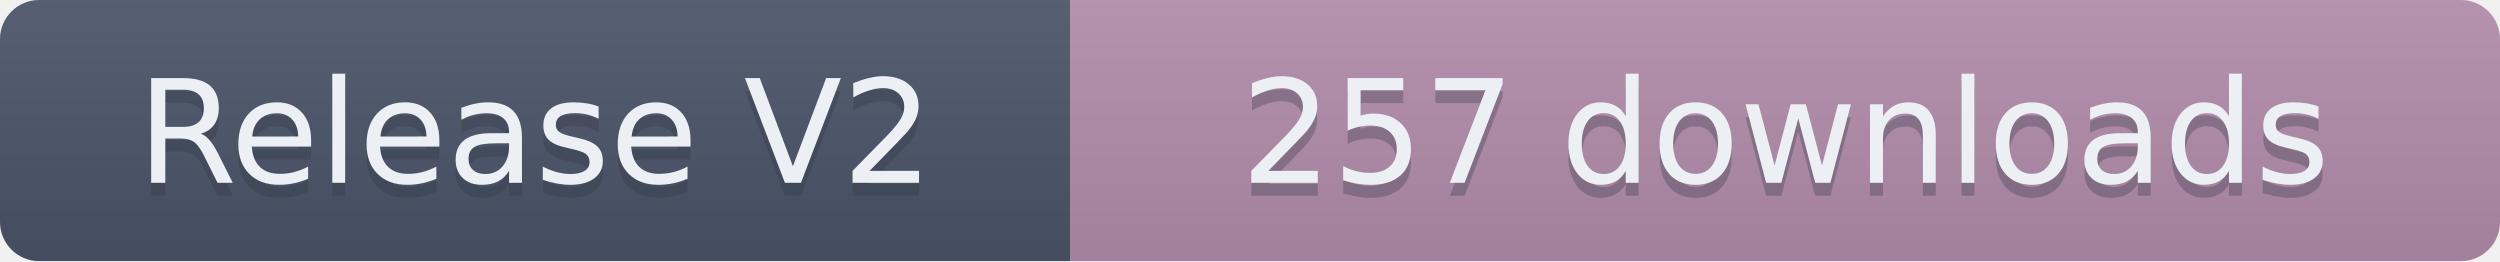
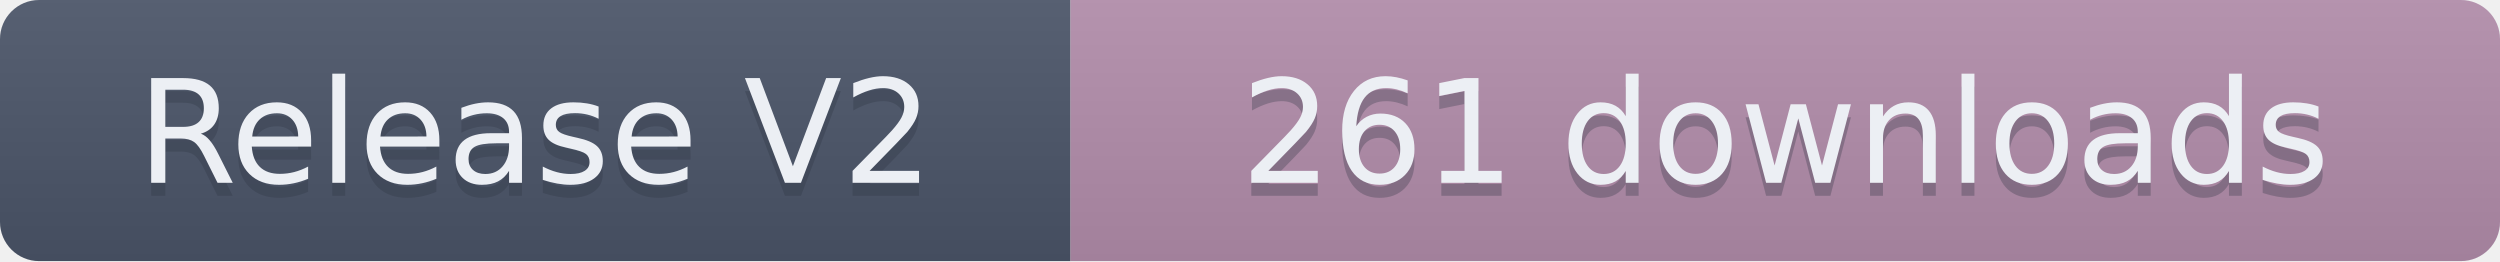
- <svg xmlns="http://www.w3.org/2000/svg" width="191.5" height="20" role="img" aria-label="Release V2: 257 downloads">
+ <svg xmlns="http://www.w3.org/2000/svg" width="191.5" height="20" role="img" aria-label="Release V2: 261 downloads">
  <linearGradient id="s" x2="0" y2="100%">
    <stop offset="0" stop-color="#bbb" stop-opacity=".1" />
    <stop offset="1" stop-opacity=".1" />
  </linearGradient>
  <clipPath id="r">
    <rect width="191.5" height="20" rx="3" fill="#fff" />
  </clipPath>
  <g clip-path="url(#r)">
    <rect width="82" height="20" fill="#4C566A" />
    <rect x="82" width="109.5" height="20" fill="#B48EAD" />
    <rect width="191.5" height="20" fill="url(#s)" />
  </g>
  <g fill="#ECEFF4" text-anchor="middle" font-family="Verdana,Geneva,DejaVu Sans,sans-serif" text-rendering="geometricPrecision" font-size="110">
    <text aria-hidden="true" x="410" y="150" fill="#2E3440" fill-opacity=".3" transform="scale(.1)" textLength="720">Release V2</text>
    <text x="410" y="140" transform="scale(.1)" textLength="720">Release V2</text>
-     <text aria-hidden="true" x="1367.5" y="150" fill="#2E3440" fill-opacity=".3" transform="scale(.1)" textLength="995">257 downloads</text>
-     <text x="1367.5" y="140" transform="scale(.1)" textLength="995">257 downloads</text>
+     <text aria-hidden="true" x="1367.5" y="150" fill="#2E3440" fill-opacity=".3" transform="scale(.1)" textLength="995">261 downloads</text>
+     <text x="1367.5" y="140" transform="scale(.1)" textLength="995">261 downloads</text>
  </g>
</svg>
